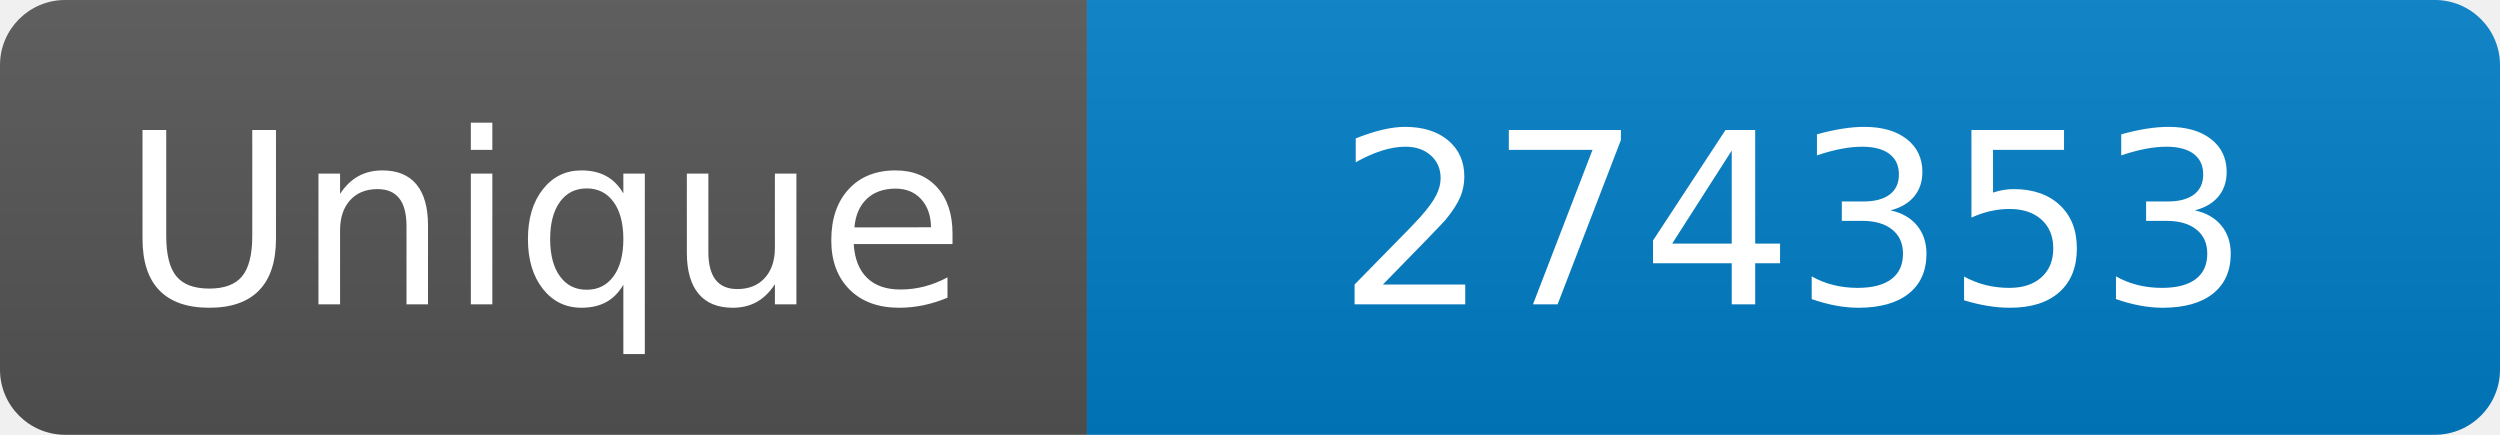
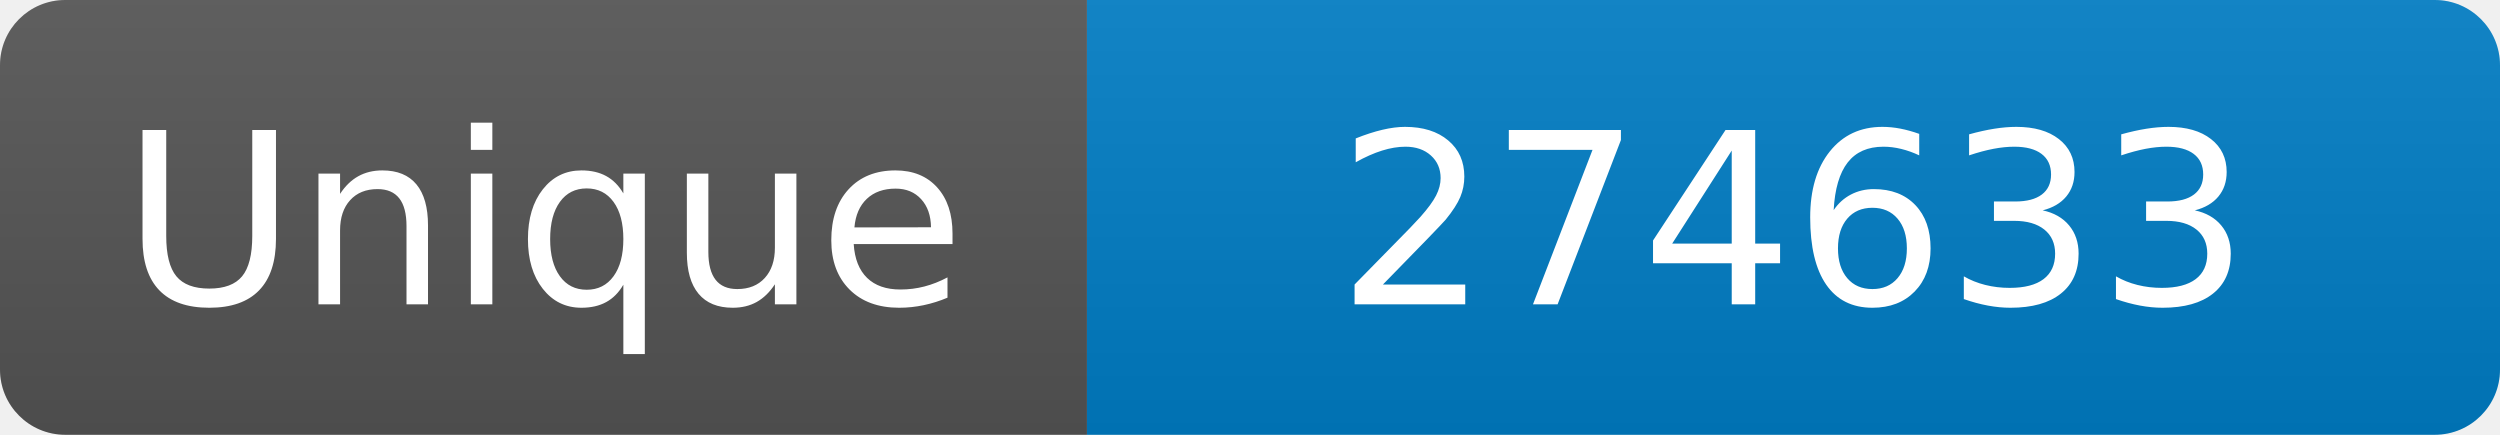
<svg xmlns="http://www.w3.org/2000/svg" width="115" height="20" role="img" aria-label="Maintained?: yes">
  <linearGradient id="s" x2="0" y2="100%">
    <stop offset="0" stop-color="#bbb" stop-opacity=".1" />
    <stop offset="1" stop-opacity=".1" />
  </linearGradient>
  <clipPath id="r">
    <rect width="115" height="20" rx="3" fill="#fff" />
  </clipPath>
  <g clip-path="url(#r)">
    <rect width="50" height="20" fill="#555" />
    <rect x="50" width="160" height="20" fill="#007ec6" />
    <rect width="115" height="20" fill="url(#s)" />
  </g>
  <g fill="#fff" text-anchor="middle" font-family="Verdana,Geneva,DejaVu Sans,sans-serif" font-size="110">
    <text x="250" y="140" transform="scale(.1)" fill="#fff">Unique</text>
-     <text x="825" y="140" transform="scale(.1)" fill="#fff">274353</text>
+     <text x="825" y="140" transform="scale(.1)" fill="#fff">274633</text>
  </g>
</svg>
